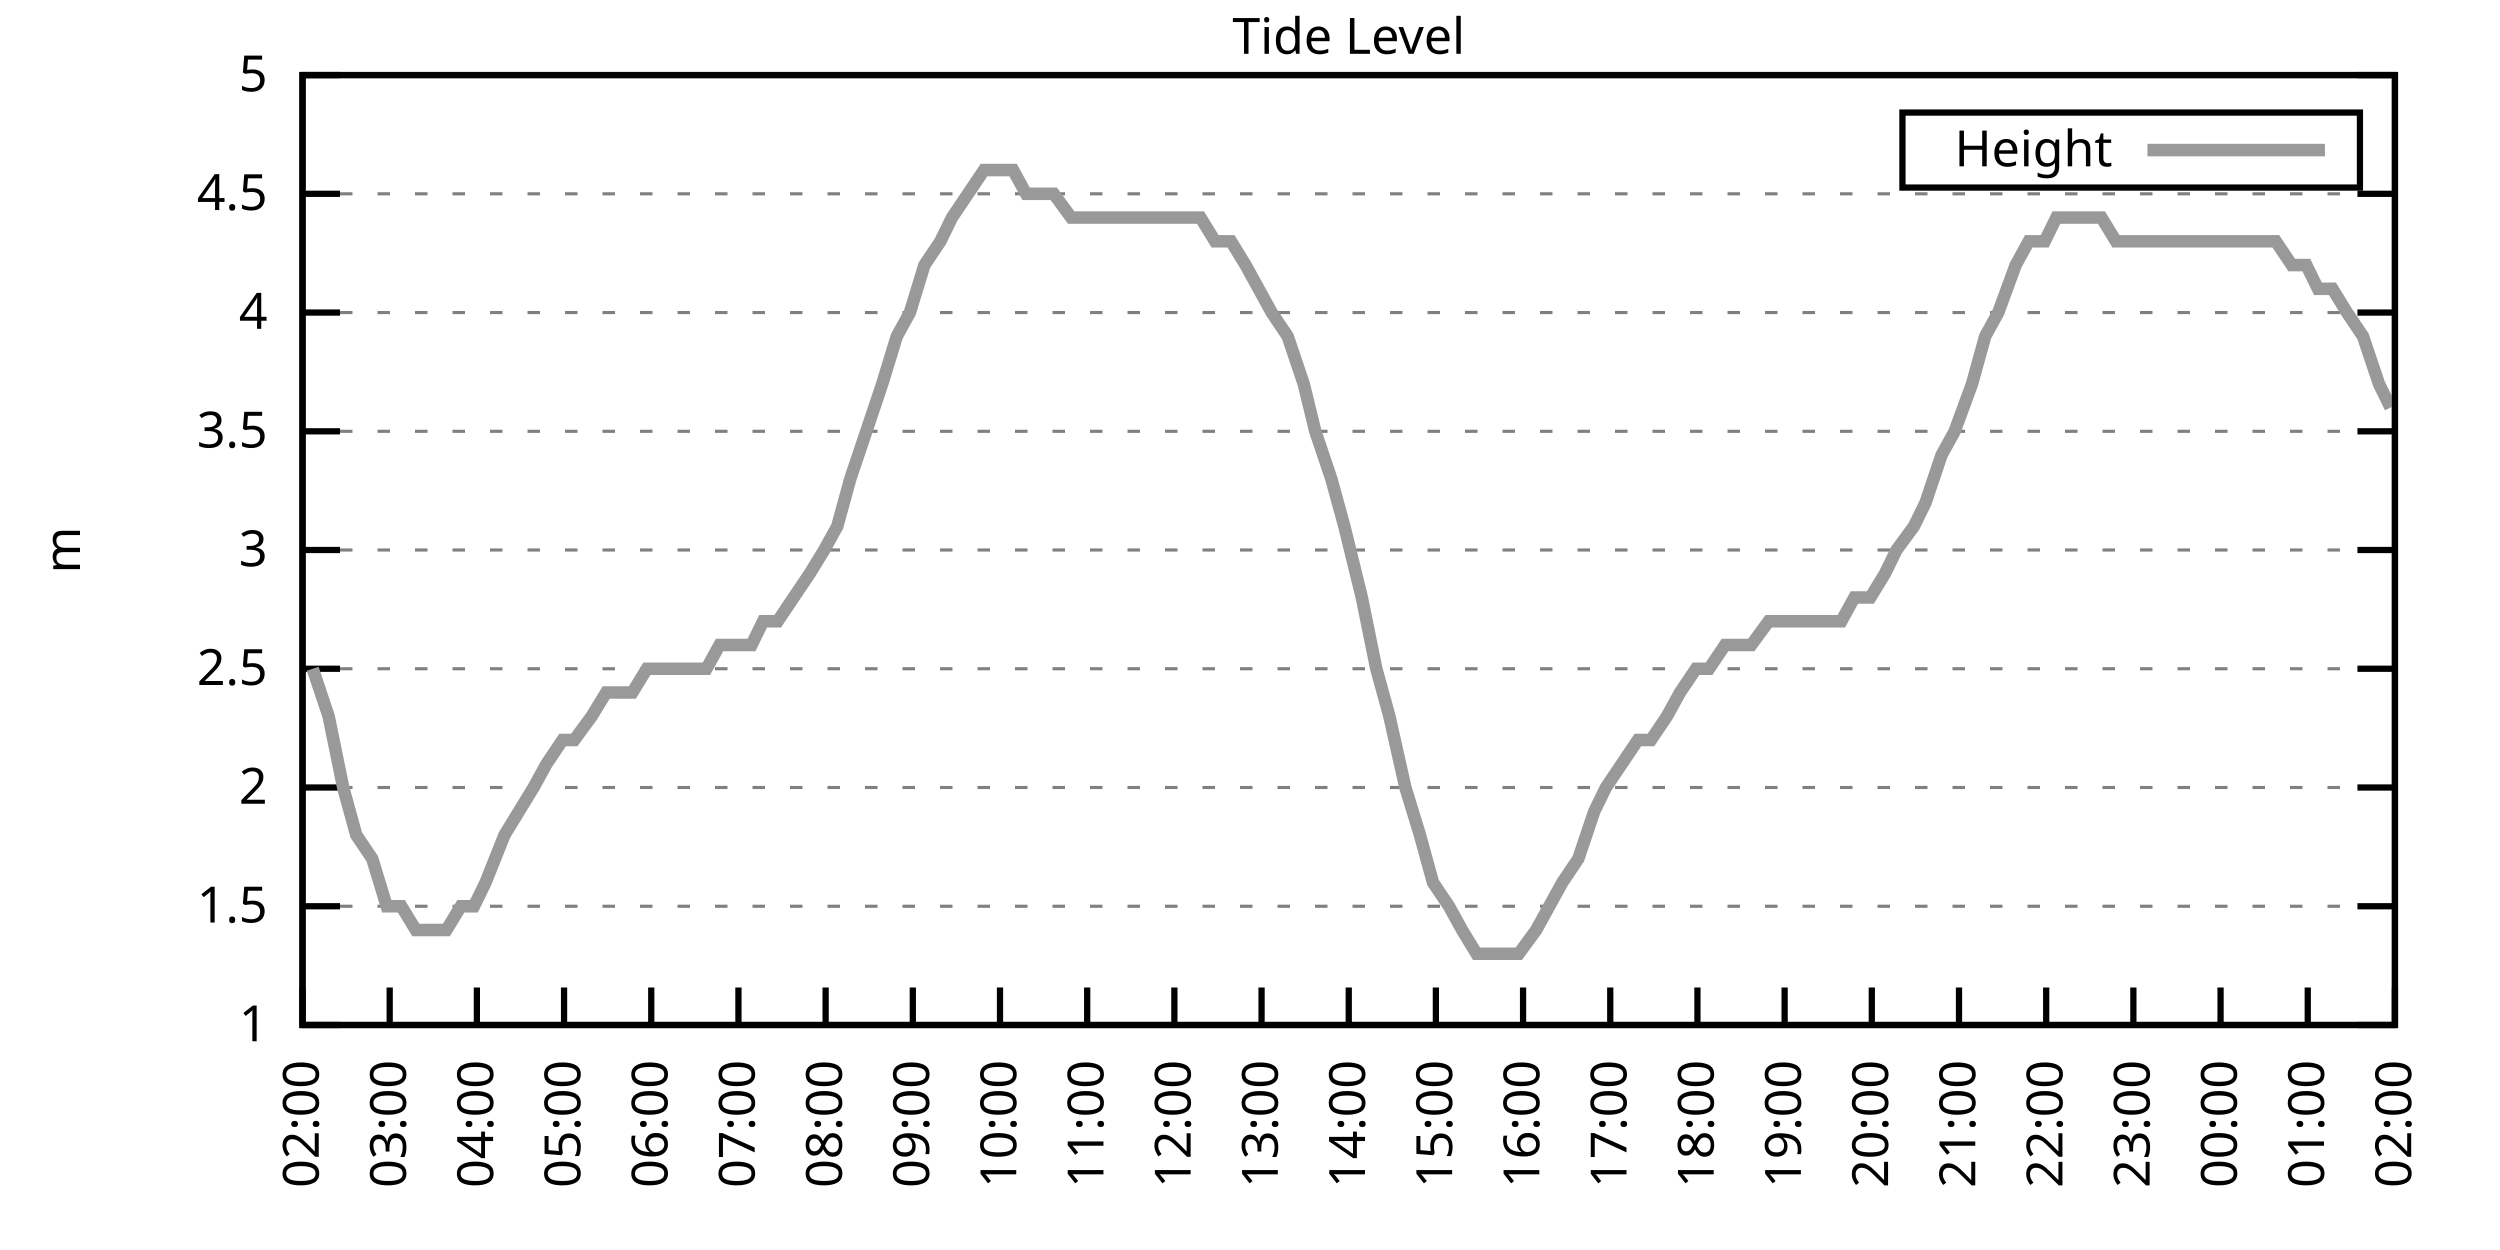
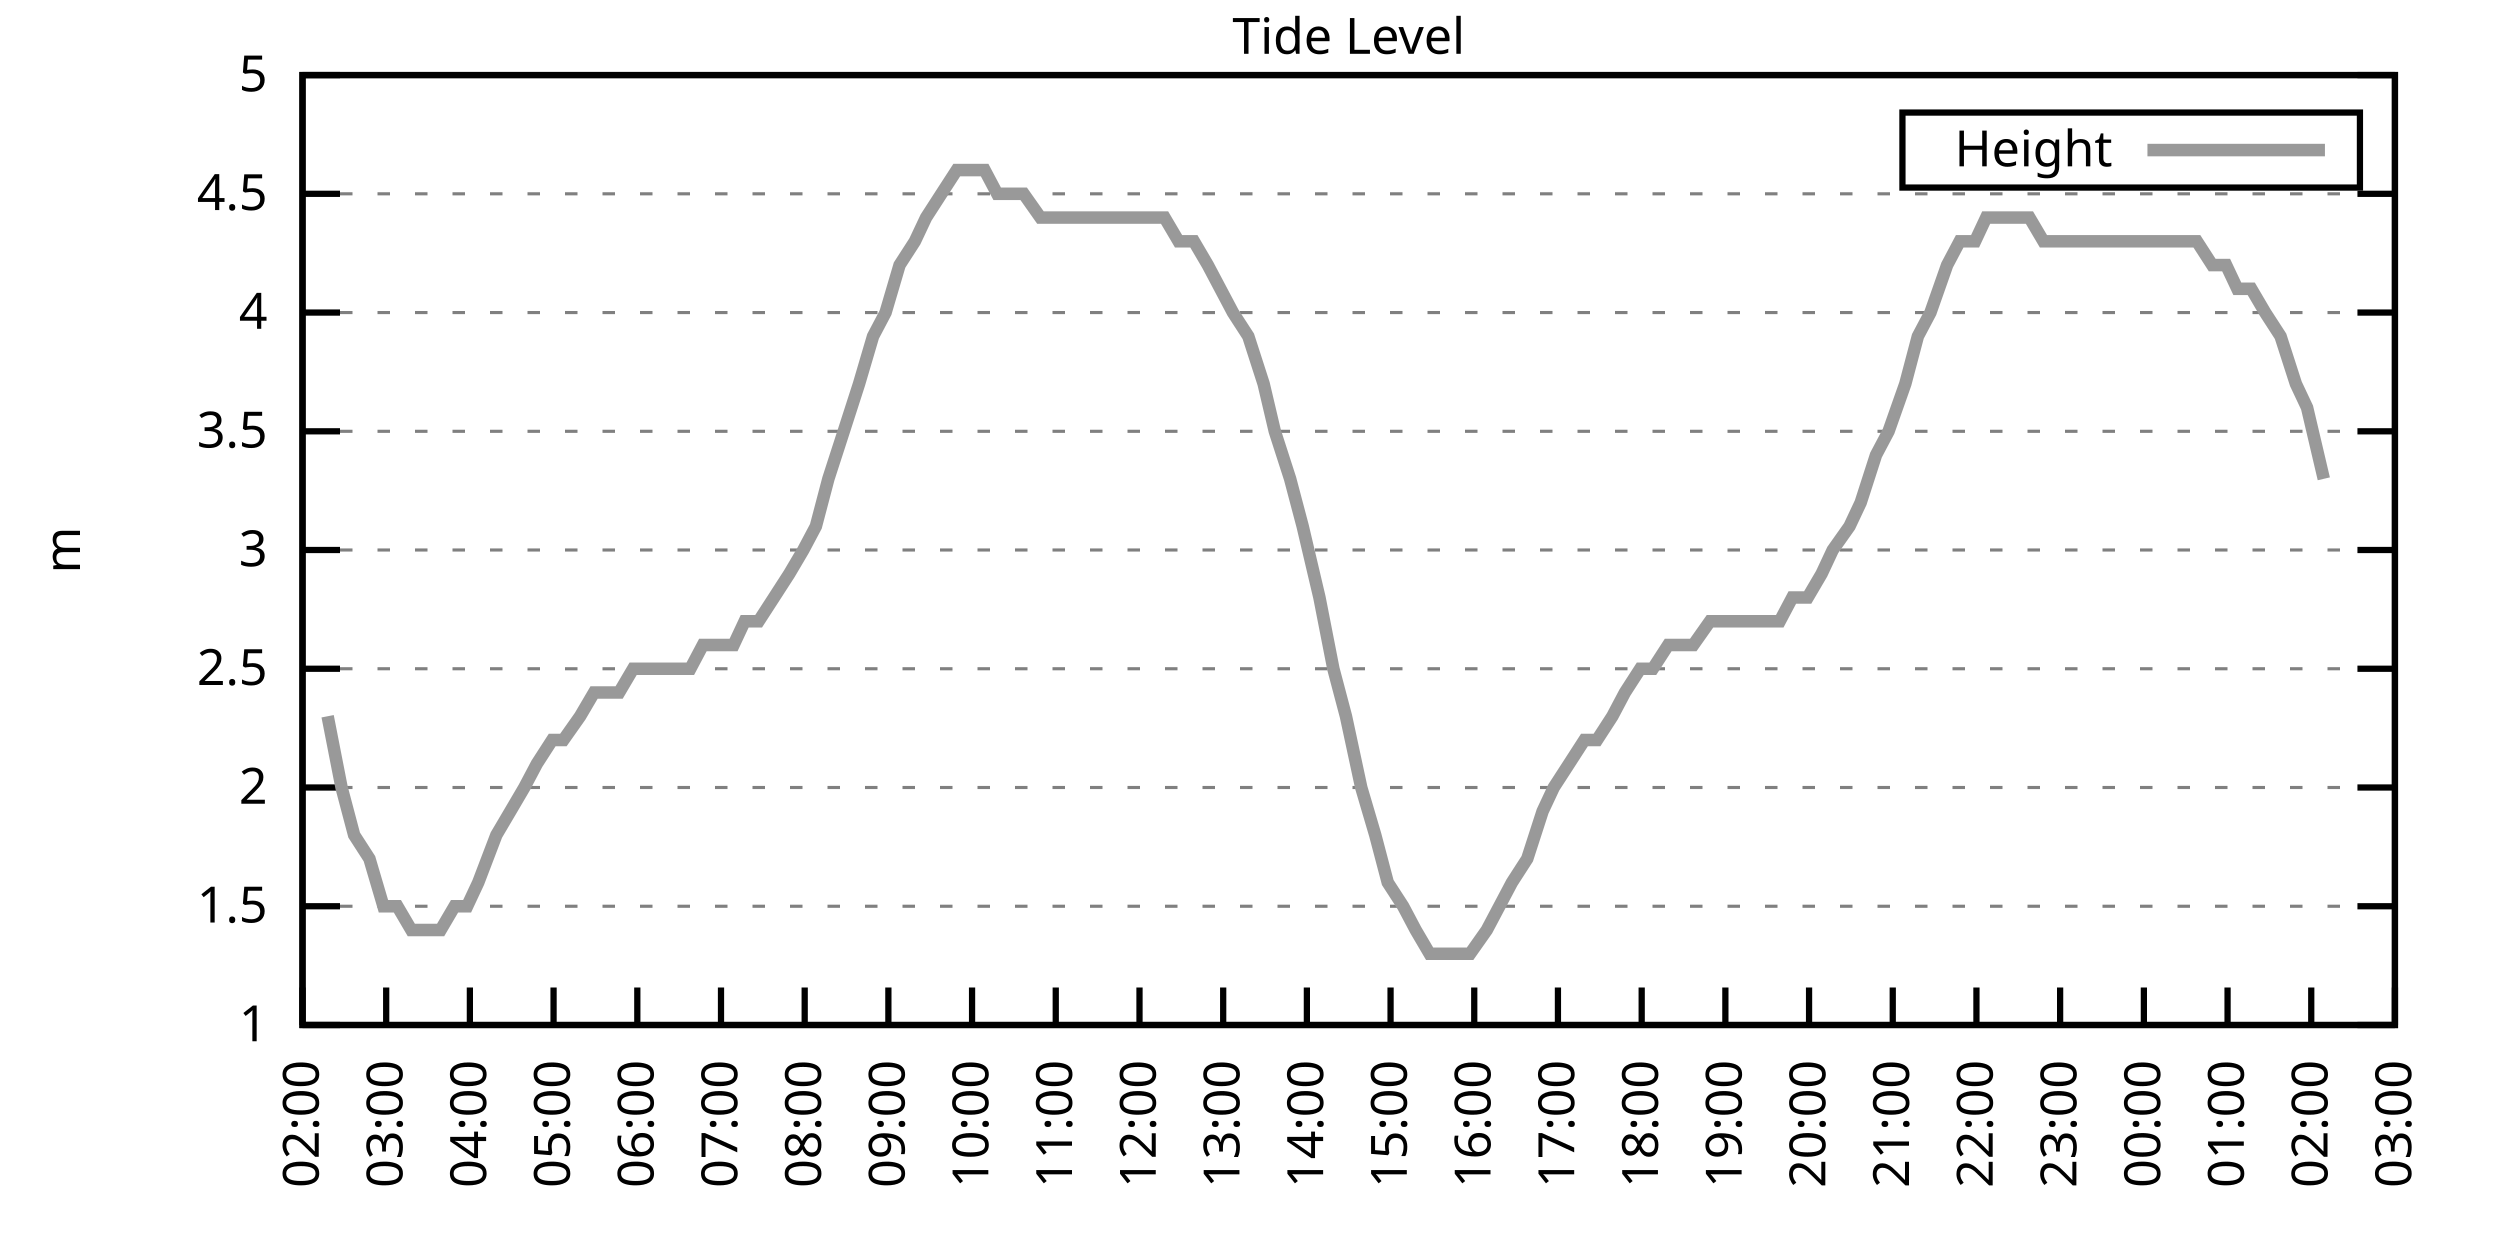
<svg xmlns="http://www.w3.org/2000/svg" xmlns:xlink="http://www.w3.org/1999/xlink" width="400" height="200" viewBox="0 0 400 200">
  <g id="gnuplot_canvas">
    <rect x="0" y="0" width="400" height="200" fill="none" />
    <defs>
      <circle id="gpDot" r="0.5" stroke-width="0.5" stroke="currentColor" />
      <path id="gpPt0" stroke-width="0.333" stroke="currentColor" d="M-1,0 h2 M0,-1 v2" />
      <path id="gpPt1" stroke-width="0.333" stroke="currentColor" d="M-1,-1 L1,1 M1,-1 L-1,1" />
      <path id="gpPt2" stroke-width="0.333" stroke="currentColor" d="M-1,0 L1,0 M0,-1 L0,1 M-1,-1 L1,1 M-1,1 L1,-1" />
      <rect id="gpPt3" stroke-width="0.333" stroke="currentColor" x="-1" y="-1" width="2" height="2" />
      <rect id="gpPt4" stroke-width="0.333" stroke="currentColor" fill="currentColor" x="-1" y="-1" width="2" height="2" />
      <circle id="gpPt5" stroke-width="0.333" stroke="currentColor" cx="0" cy="0" r="1" />
      <use xlink:href="#gpPt5" id="gpPt6" fill="currentColor" stroke="none" />
      <path id="gpPt7" stroke-width="0.333" stroke="currentColor" d="M0,-1.33 L-1.33,0.67 L1.33,0.67 z" />
      <use xlink:href="#gpPt7" id="gpPt8" fill="currentColor" stroke="none" />
      <use xlink:href="#gpPt7" id="gpPt9" stroke="currentColor" transform="rotate(180)" />
      <use xlink:href="#gpPt9" id="gpPt10" fill="currentColor" stroke="none" />
      <use xlink:href="#gpPt3" id="gpPt11" stroke="currentColor" transform="rotate(45)" />
      <use xlink:href="#gpPt11" id="gpPt12" fill="currentColor" stroke="none" />
      <path id="gpPt13" stroke-width="0.333" stroke="currentColor" d="M0,1.330 L1.265,0.411 L0.782,-1.067 L-0.782,-1.076 L-1.265,0.411 z" />
      <use xlink:href="#gpPt13" id="gpPt14" fill="currentColor" stroke="none" />
      <filter id="textbox" filterUnits="objectBoundingBox" x="0" y="0" height="1" width="1">
        <feFlood flood-color="white" flood-opacity="1" result="bgnd" />
        <feComposite in="SourceGraphic" in2="bgnd" operator="atop" />
      </filter>
      <filter id="greybox" filterUnits="objectBoundingBox" x="0" y="0" height="1" width="1">
        <feFlood flood-color="lightgrey" flood-opacity="1" result="grey" />
        <feComposite in="SourceGraphic" in2="grey" operator="atop" />
      </filter>
    </defs>
    <g fill="none" color="white" stroke="currentColor" stroke-width="1.00" stroke-linecap="butt" stroke-linejoin="miter">
</g>
    <g fill="none" color="black" stroke="currentColor" stroke-width="1.00" stroke-linecap="butt" stroke-linejoin="miter">
      <g stroke="none" shape-rendering="crispEdges">
        <polygon fill="rgb(255, 255, 255)" points="48.40,164.00 383.18,164.00 383.18,12.02 48.40,12.02 " />
      </g>
    </g>
    <g fill="none" color="black" stroke="currentColor" stroke-width="1.00" stroke-linecap="butt" stroke-linejoin="miter">
</g>
    <g fill="none" color="black" stroke="black" stroke-width="0.50" stroke-linecap="butt" stroke-linejoin="miter">
</g>
    <g fill="none" color="gray" stroke="currentColor" stroke-width="0.50" stroke-linecap="butt" stroke-linejoin="miter">
      <path stroke="gray" stroke-dasharray="2,4" class="gridline" d="M48.40,164.00 L383.19,164.00  " />
    </g>
    <g fill="none" color="gray" stroke="gray" stroke-width="1.00" stroke-linecap="butt" stroke-linejoin="miter">
</g>
    <g fill="none" color="black" stroke="currentColor" stroke-width="1.00" stroke-linecap="butt" stroke-linejoin="miter">
      <path stroke="black" d="M48.40,164.00 L54.40,164.00 M383.19,164.00 L377.19,164.00  " />
      <g transform="translate(42.80,166.60)" stroke="none" fill="black" font-family="Sans" font-size="8.00" text-anchor="end">
        <text>
          <tspan font-family="Sans"> 1</tspan>
        </text>
      </g>
    </g>
    <g fill="none" color="black" stroke="currentColor" stroke-width="1.00" stroke-linecap="butt" stroke-linejoin="miter">
</g>
    <g fill="none" color="black" stroke="black" stroke-width="0.50" stroke-linecap="butt" stroke-linejoin="miter">
</g>
    <g fill="none" color="gray" stroke="currentColor" stroke-width="0.50" stroke-linecap="butt" stroke-linejoin="miter">
      <path stroke="gray" stroke-dasharray="2,4" class="gridline" d="M48.40,145.00 L383.19,145.00  " />
    </g>
    <g fill="none" color="gray" stroke="gray" stroke-width="1.00" stroke-linecap="butt" stroke-linejoin="miter">
</g>
    <g fill="none" color="black" stroke="currentColor" stroke-width="1.00" stroke-linecap="butt" stroke-linejoin="miter">
      <path stroke="black" d="M48.40,145.00 L54.40,145.00 M383.19,145.00 L377.19,145.00  " />
      <g transform="translate(42.80,147.60)" stroke="none" fill="black" font-family="Sans" font-size="8.00" text-anchor="end">
        <text>
          <tspan font-family="Sans"> 1.5</tspan>
        </text>
      </g>
    </g>
    <g fill="none" color="black" stroke="currentColor" stroke-width="1.00" stroke-linecap="butt" stroke-linejoin="miter">
</g>
    <g fill="none" color="black" stroke="black" stroke-width="0.50" stroke-linecap="butt" stroke-linejoin="miter">
</g>
    <g fill="none" color="gray" stroke="currentColor" stroke-width="0.50" stroke-linecap="butt" stroke-linejoin="miter">
      <path stroke="gray" stroke-dasharray="2,4" class="gridline" d="M48.40,126.00 L383.19,126.00  " />
    </g>
    <g fill="none" color="gray" stroke="gray" stroke-width="1.00" stroke-linecap="butt" stroke-linejoin="miter">
</g>
    <g fill="none" color="black" stroke="currentColor" stroke-width="1.00" stroke-linecap="butt" stroke-linejoin="miter">
      <path stroke="black" d="M48.40,126.00 L54.40,126.00 M383.19,126.00 L377.19,126.00  " />
      <g transform="translate(42.80,128.60)" stroke="none" fill="black" font-family="Sans" font-size="8.00" text-anchor="end">
        <text>
          <tspan font-family="Sans"> 2</tspan>
        </text>
      </g>
    </g>
    <g fill="none" color="black" stroke="currentColor" stroke-width="1.00" stroke-linecap="butt" stroke-linejoin="miter">
</g>
    <g fill="none" color="black" stroke="black" stroke-width="0.50" stroke-linecap="butt" stroke-linejoin="miter">
</g>
    <g fill="none" color="gray" stroke="currentColor" stroke-width="0.50" stroke-linecap="butt" stroke-linejoin="miter">
      <path stroke="gray" stroke-dasharray="2,4" class="gridline" d="M48.40,107.00 L383.19,107.00  " />
    </g>
    <g fill="none" color="gray" stroke="gray" stroke-width="1.00" stroke-linecap="butt" stroke-linejoin="miter">
</g>
    <g fill="none" color="black" stroke="currentColor" stroke-width="1.00" stroke-linecap="butt" stroke-linejoin="miter">
      <path stroke="black" d="M48.40,107.00 L54.40,107.00 M383.19,107.00 L377.19,107.00  " />
      <g transform="translate(42.80,109.60)" stroke="none" fill="black" font-family="Sans" font-size="8.00" text-anchor="end">
        <text>
          <tspan font-family="Sans"> 2.5</tspan>
        </text>
      </g>
    </g>
    <g fill="none" color="black" stroke="currentColor" stroke-width="1.00" stroke-linecap="butt" stroke-linejoin="miter">
</g>
    <g fill="none" color="black" stroke="black" stroke-width="0.50" stroke-linecap="butt" stroke-linejoin="miter">
</g>
    <g fill="none" color="gray" stroke="currentColor" stroke-width="0.50" stroke-linecap="butt" stroke-linejoin="miter">
      <path stroke="gray" stroke-dasharray="2,4" class="gridline" d="M48.40,88.00 L383.19,88.00  " />
    </g>
    <g fill="none" color="gray" stroke="gray" stroke-width="1.00" stroke-linecap="butt" stroke-linejoin="miter">
</g>
    <g fill="none" color="black" stroke="currentColor" stroke-width="1.00" stroke-linecap="butt" stroke-linejoin="miter">
      <path stroke="black" d="M48.40,88.00 L54.40,88.00 M383.19,88.00 L377.19,88.00  " />
      <g transform="translate(42.80,90.60)" stroke="none" fill="black" font-family="Sans" font-size="8.00" text-anchor="end">
        <text>
          <tspan font-family="Sans"> 3</tspan>
        </text>
      </g>
    </g>
    <g fill="none" color="black" stroke="currentColor" stroke-width="1.00" stroke-linecap="butt" stroke-linejoin="miter">
</g>
    <g fill="none" color="black" stroke="black" stroke-width="0.50" stroke-linecap="butt" stroke-linejoin="miter">
</g>
    <g fill="none" color="gray" stroke="currentColor" stroke-width="0.50" stroke-linecap="butt" stroke-linejoin="miter">
      <path stroke="gray" stroke-dasharray="2,4" class="gridline" d="M48.40,69.01 L383.19,69.01  " />
    </g>
    <g fill="none" color="gray" stroke="gray" stroke-width="1.00" stroke-linecap="butt" stroke-linejoin="miter">
</g>
    <g fill="none" color="black" stroke="currentColor" stroke-width="1.00" stroke-linecap="butt" stroke-linejoin="miter">
      <path stroke="black" d="M48.40,69.01 L54.40,69.01 M383.19,69.01 L377.19,69.01  " />
      <g transform="translate(42.80,71.61)" stroke="none" fill="black" font-family="Sans" font-size="8.00" text-anchor="end">
        <text>
          <tspan font-family="Sans"> 3.5</tspan>
        </text>
      </g>
    </g>
    <g fill="none" color="black" stroke="currentColor" stroke-width="1.00" stroke-linecap="butt" stroke-linejoin="miter">
</g>
    <g fill="none" color="black" stroke="black" stroke-width="0.50" stroke-linecap="butt" stroke-linejoin="miter">
</g>
    <g fill="none" color="gray" stroke="currentColor" stroke-width="0.50" stroke-linecap="butt" stroke-linejoin="miter">
      <path stroke="gray" stroke-dasharray="2,4" class="gridline" d="M48.40,50.01 L383.19,50.01  " />
    </g>
    <g fill="none" color="gray" stroke="gray" stroke-width="1.00" stroke-linecap="butt" stroke-linejoin="miter">
</g>
    <g fill="none" color="black" stroke="currentColor" stroke-width="1.00" stroke-linecap="butt" stroke-linejoin="miter">
      <path stroke="black" d="M48.40,50.01 L54.40,50.01 M383.19,50.01 L377.19,50.01  " />
      <g transform="translate(42.80,52.61)" stroke="none" fill="black" font-family="Sans" font-size="8.00" text-anchor="end">
        <text>
          <tspan font-family="Sans"> 4</tspan>
        </text>
      </g>
    </g>
    <g fill="none" color="black" stroke="currentColor" stroke-width="1.00" stroke-linecap="butt" stroke-linejoin="miter">
</g>
    <g fill="none" color="black" stroke="black" stroke-width="0.50" stroke-linecap="butt" stroke-linejoin="miter">
</g>
    <g fill="none" color="gray" stroke="currentColor" stroke-width="0.50" stroke-linecap="butt" stroke-linejoin="miter">
      <path stroke="gray" stroke-dasharray="2,4" class="gridline" d="M48.40,31.01 L383.19,31.01  " />
    </g>
    <g fill="none" color="gray" stroke="gray" stroke-width="1.00" stroke-linecap="butt" stroke-linejoin="miter">
</g>
    <g fill="none" color="black" stroke="currentColor" stroke-width="1.00" stroke-linecap="butt" stroke-linejoin="miter">
      <path stroke="black" d="M48.40,31.01 L54.40,31.01 M383.19,31.01 L377.19,31.01  " />
      <g transform="translate(42.80,33.61)" stroke="none" fill="black" font-family="Sans" font-size="8.00" text-anchor="end">
        <text>
          <tspan font-family="Sans"> 4.5</tspan>
        </text>
      </g>
    </g>
    <g fill="none" color="black" stroke="currentColor" stroke-width="1.00" stroke-linecap="butt" stroke-linejoin="miter">
</g>
    <g fill="none" color="black" stroke="black" stroke-width="0.50" stroke-linecap="butt" stroke-linejoin="miter">
</g>
    <g fill="none" color="gray" stroke="currentColor" stroke-width="0.50" stroke-linecap="butt" stroke-linejoin="miter">
      <path stroke="gray" stroke-dasharray="2,4" class="gridline" d="M48.40,12.01 L383.19,12.01  " />
    </g>
    <g fill="none" color="gray" stroke="gray" stroke-width="1.00" stroke-linecap="butt" stroke-linejoin="miter">
</g>
    <g fill="none" color="black" stroke="currentColor" stroke-width="1.00" stroke-linecap="butt" stroke-linejoin="miter">
      <path stroke="black" d="M48.40,12.01 L54.40,12.01 M383.19,12.01 L377.19,12.01  " />
      <g transform="translate(42.80,14.61)" stroke="none" fill="black" font-family="Sans" font-size="8.00" text-anchor="end">
        <text>
          <tspan font-family="Sans"> 5</tspan>
        </text>
      </g>
    </g>
    <g fill="none" color="black" stroke="currentColor" stroke-width="1.00" stroke-linecap="butt" stroke-linejoin="miter">
      <path stroke="black" d="M48.40,164.00 L48.40,158.00  " />
      <g transform="translate(51.00,169.60) rotate(270.00)" stroke="none" fill="black" font-family="Sans" font-size="8.00" text-anchor="end">
        <text>
          <tspan font-family="Sans">02:00</tspan>
        </text>
      </g>
    </g>
    <g fill="none" color="black" stroke="currentColor" stroke-width="1.00" stroke-linecap="butt" stroke-linejoin="miter">
-       <path stroke="black" d="M62.35,164.00 L62.35,158.00  " />
-       <g transform="translate(64.95,169.60) rotate(270.00)" stroke="none" fill="black" font-family="Sans" font-size="8.00" text-anchor="end">
+       <path stroke="black" d="M61.79,164.00 L61.79,158.00  " />
+       <g transform="translate(64.39,169.60) rotate(270.00)" stroke="none" fill="black" font-family="Sans" font-size="8.00" text-anchor="end">
        <text>
          <tspan font-family="Sans">03:00</tspan>
        </text>
      </g>
    </g>
    <g fill="none" color="black" stroke="currentColor" stroke-width="1.00" stroke-linecap="butt" stroke-linejoin="miter">
-       <path stroke="black" d="M76.30,164.00 L76.30,158.00  " />
-       <g transform="translate(78.90,169.60) rotate(270.00)" stroke="none" fill="black" font-family="Sans" font-size="8.00" text-anchor="end">
+       <path stroke="black" d="M75.18,164.00 L75.18,158.00  " />
+       <g transform="translate(77.78,169.60) rotate(270.00)" stroke="none" fill="black" font-family="Sans" font-size="8.00" text-anchor="end">
        <text>
          <tspan font-family="Sans">04:00</tspan>
        </text>
      </g>
    </g>
    <g fill="none" color="black" stroke="currentColor" stroke-width="1.00" stroke-linecap="butt" stroke-linejoin="miter">
-       <path stroke="black" d="M90.25,164.00 L90.25,158.00  " />
-       <g transform="translate(92.85,169.60) rotate(270.00)" stroke="none" fill="black" font-family="Sans" font-size="8.00" text-anchor="end">
+       <path stroke="black" d="M88.57,164.00 L88.57,158.00  " />
+       <g transform="translate(91.17,169.60) rotate(270.00)" stroke="none" fill="black" font-family="Sans" font-size="8.00" text-anchor="end">
        <text>
          <tspan font-family="Sans">05:00</tspan>
        </text>
      </g>
    </g>
    <g fill="none" color="black" stroke="currentColor" stroke-width="1.00" stroke-linecap="butt" stroke-linejoin="miter">
-       <path stroke="black" d="M104.20,164.00 L104.20,158.00  " />
-       <g transform="translate(106.80,169.60) rotate(270.00)" stroke="none" fill="black" font-family="Sans" font-size="8.00" text-anchor="end">
+       <path stroke="black" d="M101.97,164.00 L101.97,158.00  " />
+       <g transform="translate(104.57,169.60) rotate(270.00)" stroke="none" fill="black" font-family="Sans" font-size="8.00" text-anchor="end">
        <text>
          <tspan font-family="Sans">06:00</tspan>
        </text>
      </g>
    </g>
    <g fill="none" color="black" stroke="currentColor" stroke-width="1.00" stroke-linecap="butt" stroke-linejoin="miter">
-       <path stroke="black" d="M118.15,164.00 L118.15,158.00  " />
-       <g transform="translate(120.75,169.60) rotate(270.00)" stroke="none" fill="black" font-family="Sans" font-size="8.00" text-anchor="end">
+       <path stroke="black" d="M115.36,164.00 L115.36,158.00  " />
+       <g transform="translate(117.96,169.60) rotate(270.00)" stroke="none" fill="black" font-family="Sans" font-size="8.00" text-anchor="end">
        <text>
          <tspan font-family="Sans">07:00</tspan>
        </text>
      </g>
    </g>
    <g fill="none" color="black" stroke="currentColor" stroke-width="1.00" stroke-linecap="butt" stroke-linejoin="miter">
-       <path stroke="black" d="M132.10,164.00 L132.10,158.00  " />
-       <g transform="translate(134.70,169.60) rotate(270.00)" stroke="none" fill="black" font-family="Sans" font-size="8.00" text-anchor="end">
+       <path stroke="black" d="M128.75,164.00 L128.75,158.00  " />
+       <g transform="translate(131.35,169.60) rotate(270.00)" stroke="none" fill="black" font-family="Sans" font-size="8.00" text-anchor="end">
        <text>
          <tspan font-family="Sans">08:00</tspan>
        </text>
      </g>
    </g>
    <g fill="none" color="black" stroke="currentColor" stroke-width="1.00" stroke-linecap="butt" stroke-linejoin="miter">
-       <path stroke="black" d="M146.05,164.00 L146.05,158.00  " />
-       <g transform="translate(148.65,169.60) rotate(270.00)" stroke="none" fill="black" font-family="Sans" font-size="8.00" text-anchor="end">
+       <path stroke="black" d="M142.14,164.00 L142.14,158.00  " />
+       <g transform="translate(144.74,169.60) rotate(270.00)" stroke="none" fill="black" font-family="Sans" font-size="8.00" text-anchor="end">
        <text>
          <tspan font-family="Sans">09:00</tspan>
        </text>
      </g>
    </g>
    <g fill="none" color="black" stroke="currentColor" stroke-width="1.00" stroke-linecap="butt" stroke-linejoin="miter">
-       <path stroke="black" d="M160.00,164.00 L160.00,158.00  " />
-       <g transform="translate(162.60,169.60) rotate(270.00)" stroke="none" fill="black" font-family="Sans" font-size="8.00" text-anchor="end">
+       <path stroke="black" d="M155.53,164.00 L155.53,158.00  " />
+       <g transform="translate(158.13,169.60) rotate(270.00)" stroke="none" fill="black" font-family="Sans" font-size="8.00" text-anchor="end">
        <text>
          <tspan font-family="Sans">10:00</tspan>
        </text>
      </g>
    </g>
    <g fill="none" color="black" stroke="currentColor" stroke-width="1.00" stroke-linecap="butt" stroke-linejoin="miter">
-       <path stroke="black" d="M173.95,164.00 L173.95,158.00  " />
-       <g transform="translate(176.55,169.60) rotate(270.00)" stroke="none" fill="black" font-family="Sans" font-size="8.00" text-anchor="end">
+       <path stroke="black" d="M168.92,164.00 L168.92,158.00  " />
+       <g transform="translate(171.52,169.60) rotate(270.00)" stroke="none" fill="black" font-family="Sans" font-size="8.00" text-anchor="end">
        <text>
          <tspan font-family="Sans">11:00</tspan>
        </text>
      </g>
    </g>
    <g fill="none" color="black" stroke="currentColor" stroke-width="1.00" stroke-linecap="butt" stroke-linejoin="miter">
-       <path stroke="black" d="M187.90,164.00 L187.90,158.00  " />
-       <g transform="translate(190.50,169.60) rotate(270.00)" stroke="none" fill="black" font-family="Sans" font-size="8.00" text-anchor="end">
+       <path stroke="black" d="M182.32,164.00 L182.32,158.00  " />
+       <g transform="translate(184.92,169.60) rotate(270.00)" stroke="none" fill="black" font-family="Sans" font-size="8.00" text-anchor="end">
        <text>
          <tspan font-family="Sans">12:00</tspan>
        </text>
      </g>
    </g>
    <g fill="none" color="black" stroke="currentColor" stroke-width="1.00" stroke-linecap="butt" stroke-linejoin="miter">
-       <path stroke="black" d="M201.85,164.00 L201.85,158.00  " />
-       <g transform="translate(204.45,169.60) rotate(270.00)" stroke="none" fill="black" font-family="Sans" font-size="8.00" text-anchor="end">
+       <path stroke="black" d="M195.71,164.00 L195.71,158.00  " />
+       <g transform="translate(198.31,169.60) rotate(270.00)" stroke="none" fill="black" font-family="Sans" font-size="8.00" text-anchor="end">
        <text>
          <tspan font-family="Sans">13:00</tspan>
        </text>
      </g>
    </g>
    <g fill="none" color="black" stroke="currentColor" stroke-width="1.00" stroke-linecap="butt" stroke-linejoin="miter">
-       <path stroke="black" d="M215.80,164.00 L215.80,158.00  " />
-       <g transform="translate(218.40,169.60) rotate(270.00)" stroke="none" fill="black" font-family="Sans" font-size="8.00" text-anchor="end">
+       <path stroke="black" d="M209.10,164.00 L209.10,158.00  " />
+       <g transform="translate(211.70,169.60) rotate(270.00)" stroke="none" fill="black" font-family="Sans" font-size="8.00" text-anchor="end">
        <text>
          <tspan font-family="Sans">14:00</tspan>
        </text>
      </g>
    </g>
    <g fill="none" color="black" stroke="currentColor" stroke-width="1.00" stroke-linecap="butt" stroke-linejoin="miter">
-       <path stroke="black" d="M229.74,164.00 L229.74,158.00  " />
-       <g transform="translate(232.34,169.60) rotate(270.00)" stroke="none" fill="black" font-family="Sans" font-size="8.00" text-anchor="end">
+       <path stroke="black" d="M222.49,164.00 L222.49,158.00  " />
+       <g transform="translate(225.09,169.60) rotate(270.00)" stroke="none" fill="black" font-family="Sans" font-size="8.00" text-anchor="end">
        <text>
          <tspan font-family="Sans">15:00</tspan>
        </text>
      </g>
    </g>
    <g fill="none" color="black" stroke="currentColor" stroke-width="1.00" stroke-linecap="butt" stroke-linejoin="miter">
-       <path stroke="black" d="M243.69,164.00 L243.69,158.00  " />
-       <g transform="translate(246.29,169.60) rotate(270.00)" stroke="none" fill="black" font-family="Sans" font-size="8.00" text-anchor="end">
+       <path stroke="black" d="M235.88,164.00 L235.88,158.00  " />
+       <g transform="translate(238.48,169.60) rotate(270.00)" stroke="none" fill="black" font-family="Sans" font-size="8.00" text-anchor="end">
        <text>
          <tspan font-family="Sans">16:00</tspan>
        </text>
      </g>
    </g>
    <g fill="none" color="black" stroke="currentColor" stroke-width="1.00" stroke-linecap="butt" stroke-linejoin="miter">
-       <path stroke="black" d="M257.64,164.00 L257.64,158.00  " />
-       <g transform="translate(260.24,169.60) rotate(270.00)" stroke="none" fill="black" font-family="Sans" font-size="8.00" text-anchor="end">
+       <path stroke="black" d="M249.27,164.00 L249.27,158.00  " />
+       <g transform="translate(251.87,169.60) rotate(270.00)" stroke="none" fill="black" font-family="Sans" font-size="8.00" text-anchor="end">
        <text>
          <tspan font-family="Sans">17:00</tspan>
        </text>
      </g>
    </g>
    <g fill="none" color="black" stroke="currentColor" stroke-width="1.00" stroke-linecap="butt" stroke-linejoin="miter">
-       <path stroke="black" d="M271.59,164.00 L271.59,158.00  " />
-       <g transform="translate(274.19,169.60) rotate(270.00)" stroke="none" fill="black" font-family="Sans" font-size="8.00" text-anchor="end">
+       <path stroke="black" d="M262.67,164.00 L262.67,158.00  " />
+       <g transform="translate(265.27,169.60) rotate(270.00)" stroke="none" fill="black" font-family="Sans" font-size="8.00" text-anchor="end">
        <text>
          <tspan font-family="Sans">18:00</tspan>
        </text>
      </g>
    </g>
    <g fill="none" color="black" stroke="currentColor" stroke-width="1.00" stroke-linecap="butt" stroke-linejoin="miter">
-       <path stroke="black" d="M285.54,164.00 L285.54,158.00  " />
-       <g transform="translate(288.14,169.60) rotate(270.00)" stroke="none" fill="black" font-family="Sans" font-size="8.00" text-anchor="end">
+       <path stroke="black" d="M276.06,164.00 L276.06,158.00  " />
+       <g transform="translate(278.66,169.60) rotate(270.00)" stroke="none" fill="black" font-family="Sans" font-size="8.00" text-anchor="end">
        <text>
          <tspan font-family="Sans">19:00</tspan>
        </text>
      </g>
    </g>
    <g fill="none" color="black" stroke="currentColor" stroke-width="1.00" stroke-linecap="butt" stroke-linejoin="miter">
-       <path stroke="black" d="M299.49,164.00 L299.49,158.00  " />
-       <g transform="translate(302.09,169.60) rotate(270.00)" stroke="none" fill="black" font-family="Sans" font-size="8.00" text-anchor="end">
+       <path stroke="black" d="M289.45,164.00 L289.45,158.00  " />
+       <g transform="translate(292.05,169.60) rotate(270.00)" stroke="none" fill="black" font-family="Sans" font-size="8.00" text-anchor="end">
        <text>
          <tspan font-family="Sans">20:00</tspan>
        </text>
      </g>
    </g>
    <g fill="none" color="black" stroke="currentColor" stroke-width="1.00" stroke-linecap="butt" stroke-linejoin="miter">
-       <path stroke="black" d="M313.44,164.00 L313.44,158.00  " />
-       <g transform="translate(316.04,169.60) rotate(270.00)" stroke="none" fill="black" font-family="Sans" font-size="8.00" text-anchor="end">
+       <path stroke="black" d="M302.84,164.00 L302.84,158.00  " />
+       <g transform="translate(305.44,169.60) rotate(270.00)" stroke="none" fill="black" font-family="Sans" font-size="8.00" text-anchor="end">
        <text>
          <tspan font-family="Sans">21:00</tspan>
        </text>
      </g>
    </g>
    <g fill="none" color="black" stroke="currentColor" stroke-width="1.00" stroke-linecap="butt" stroke-linejoin="miter">
-       <path stroke="black" d="M327.39,164.00 L327.39,158.00  " />
-       <g transform="translate(329.99,169.60) rotate(270.00)" stroke="none" fill="black" font-family="Sans" font-size="8.00" text-anchor="end">
+       <path stroke="black" d="M316.23,164.00 L316.23,158.00  " />
+       <g transform="translate(318.83,169.60) rotate(270.00)" stroke="none" fill="black" font-family="Sans" font-size="8.00" text-anchor="end">
        <text>
          <tspan font-family="Sans">22:00</tspan>
        </text>
      </g>
    </g>
    <g fill="none" color="black" stroke="currentColor" stroke-width="1.00" stroke-linecap="butt" stroke-linejoin="miter">
-       <path stroke="black" d="M341.34,164.00 L341.34,158.00  " />
-       <g transform="translate(343.94,169.60) rotate(270.00)" stroke="none" fill="black" font-family="Sans" font-size="8.00" text-anchor="end">
+       <path stroke="black" d="M329.62,164.00 L329.62,158.00  " />
+       <g transform="translate(332.22,169.60) rotate(270.00)" stroke="none" fill="black" font-family="Sans" font-size="8.00" text-anchor="end">
        <text>
          <tspan font-family="Sans">23:00</tspan>
        </text>
      </g>
    </g>
    <g fill="none" color="black" stroke="currentColor" stroke-width="1.00" stroke-linecap="butt" stroke-linejoin="miter">
-       <path stroke="black" d="M355.29,164.00 L355.29,158.00  " />
-       <g transform="translate(357.89,169.60) rotate(270.00)" stroke="none" fill="black" font-family="Sans" font-size="8.00" text-anchor="end">
+       <path stroke="black" d="M343.02,164.00 L343.02,158.00  " />
+       <g transform="translate(345.62,169.60) rotate(270.00)" stroke="none" fill="black" font-family="Sans" font-size="8.00" text-anchor="end">
        <text>
          <tspan font-family="Sans">00:00</tspan>
        </text>
      </g>
    </g>
    <g fill="none" color="black" stroke="currentColor" stroke-width="1.00" stroke-linecap="butt" stroke-linejoin="miter">
-       <path stroke="black" d="M369.24,164.00 L369.24,158.00  " />
-       <g transform="translate(371.84,169.60) rotate(270.00)" stroke="none" fill="black" font-family="Sans" font-size="8.00" text-anchor="end">
+       <path stroke="black" d="M356.41,164.00 L356.41,158.00  " />
+       <g transform="translate(359.01,169.60) rotate(270.00)" stroke="none" fill="black" font-family="Sans" font-size="8.00" text-anchor="end">
        <text>
          <tspan font-family="Sans">01:00</tspan>
+         </text>
+       </g>
+     </g>
+     <g fill="none" color="black" stroke="currentColor" stroke-width="1.00" stroke-linecap="butt" stroke-linejoin="miter">
+       <path stroke="black" d="M369.80,164.00 L369.80,158.00  " />
+       <g transform="translate(372.40,169.60) rotate(270.00)" stroke="none" fill="black" font-family="Sans" font-size="8.00" text-anchor="end">
+         <text>
+           <tspan font-family="Sans">02:00</tspan>
        </text>
      </g>
    </g>
    <g fill="none" color="black" stroke="currentColor" stroke-width="1.00" stroke-linecap="butt" stroke-linejoin="miter">
      <path stroke="black" d="M383.19,164.00 L383.19,158.00  " />
      <g transform="translate(385.79,169.60) rotate(270.00)" stroke="none" fill="black" font-family="Sans" font-size="8.00" text-anchor="end">
        <text>
-           <tspan font-family="Sans">02:00</tspan>
+           <tspan font-family="Sans">03:00</tspan>
        </text>
      </g>
    </g>
    <g fill="none" color="black" stroke="currentColor" stroke-width="1.00" stroke-linecap="butt" stroke-linejoin="miter">
</g>
    <g fill="none" color="black" stroke="currentColor" stroke-width="1.00" stroke-linecap="butt" stroke-linejoin="miter">
      <path stroke="black" d="M48.40,12.01 L48.40,164.00 L383.19,164.00 L383.19,12.01 L48.40,12.01 Z  " />
    </g>
    <g fill="none" color="black" stroke="currentColor" stroke-width="1.00" stroke-linecap="butt" stroke-linejoin="miter">
</g>
    <g fill="none" color="black" stroke="currentColor" stroke-width="1.00" stroke-linecap="butt" stroke-linejoin="miter">
      <path stroke="black" d="M304.39,30.01 L304.39,18.01 L377.59,18.01 L377.59,30.01 L304.39,30.01 Z  " />
    </g>
    <g id="Tide_level_plot_1">
      <g fill="none" color="white" stroke="black" stroke-width="2.00" stroke-linecap="butt" stroke-linejoin="miter">
</g>
      <g fill="none" color="black" stroke="currentColor" stroke-width="2.00" stroke-linecap="butt" stroke-linejoin="miter">
        <g transform="translate(337.99,26.61)" stroke="none" fill="black" font-family="Sans" font-size="8.00" text-anchor="end">
          <text>
            <tspan font-family="Sans">Height</tspan>
          </text>
        </g>
      </g>
      <g fill="none" color="black" stroke="currentColor" stroke-width="2.00" stroke-linecap="butt" stroke-linejoin="miter">
-         <path stroke="rgb(153, 153, 153)" d="M343.59,24.01 L371.99,24.01 M50.03,107.00 L52.58,114.60 L54.91,126.00 L57.00,133.60 L59.56,137.40 L61.88,145.00   L64.21,145.00 L66.53,148.80 L68.63,148.80 L71.42,148.80 L73.74,145.00 L75.83,145.00 L77.69,141.20 L80.72,133.60   L83.04,129.80 L85.37,126.00 L87.46,122.20 L90.02,118.40 L91.88,118.40 L94.67,114.60 L96.99,110.80 L99.32,110.80   L101.18,110.80 L103.50,107.00 L106.29,107.00 L108.62,107.00 L110.71,107.00 L113.03,107.00 L115.13,103.20 L117.45,103.20   L120.24,103.20 L122.10,99.40 L124.43,99.40 L126.98,95.60 L129.54,91.80 L131.87,88.00 L133.96,84.21 L136.05,76.61   L138.61,69.01 L141.16,61.41 L143.49,53.81 L145.58,50.01 L147.91,42.41 L150.46,38.61 L152.32,34.81 L154.88,31.01   L157.44,27.21 L159.53,27.21 L162.09,27.21 L164.18,31.01 L166.74,31.01 L168.60,31.01 L171.39,34.81 L173.71,34.81   L176.04,34.81 L178.13,34.81 L180.69,34.81 L183.01,34.81 L185.34,34.81 L187.20,34.81 L189.99,34.81 L192.08,34.81   L194.41,38.61 L196.96,38.61 L199.29,42.41 L203.47,50.01 L206.03,53.81 L208.59,61.41 L210.45,69.01 L213.01,76.61   L215.10,84.21 L217.89,95.60 L220.21,107.00 L222.30,114.60 L224.86,126.00 L227.19,133.60 L229.28,141.20 L231.84,145.00   L233.93,148.80 L236.25,152.60 L238.81,152.60 L241.14,152.60 L243.00,152.60 L245.79,148.80 L247.88,145.00 L249.97,141.20   L252.53,137.40 L255.09,129.80 L256.95,126.00 L259.50,122.20 L262.06,118.40 L264.15,118.40 L266.71,114.60 L268.80,110.80   L271.36,107.00 L273.45,107.00 L276.01,103.20 L278.34,103.20 L280.20,103.20 L282.99,99.40 L285.08,99.40 L287.64,99.40   L289.96,99.40 L292.05,99.40 L294.61,99.40 L296.70,95.60 L299.26,95.60 L301.58,91.80 L303.44,88.00 L306.23,84.21   L308.09,80.41 L310.65,72.81 L312.74,69.01 L315.53,61.41 L317.63,53.81 L319.72,50.01 L322.51,42.41 L324.60,38.61   L327.16,38.61 L329.02,34.81 L331.58,34.81 L333.67,34.81 L336.23,34.81 L338.55,38.61 L341.11,38.61 L343.20,38.61   L345.29,38.61 L348.08,38.61 L350.18,38.61 L352.50,38.61 L357.15,38.61 L359.24,38.61 L361.80,38.61 L364.13,38.61   L366.68,42.41 L369.01,42.41 L370.87,46.21 L373.19,46.21 L375.52,50.01 L378.08,53.81 L380.63,61.41 L382.49,65.21    " />
+         <path stroke="rgb(153, 153, 153)" d="M343.59,24.01 L371.99,24.01 M52.42,114.60 L54.65,126.00 L56.66,133.60 L59.11,137.40 L61.35,145.00 L63.58,145.00   L65.81,148.80 L67.82,148.80 L70.50,148.80 L72.73,145.00 L74.74,145.00 L76.52,141.20 L79.42,133.60 L81.66,129.80   L83.89,126.00 L85.90,122.20 L88.35,118.40 L90.14,118.40 L92.82,114.60 L95.05,110.80 L97.28,110.80 L99.06,110.80   L101.30,107.00 L103.98,107.00 L106.21,107.00 L108.22,107.00 L110.45,107.00 L112.46,103.20 L114.69,103.20 L117.37,103.20   L119.15,99.40 L121.38,99.40 L123.84,95.60 L126.29,91.80 L128.53,88.00 L130.54,84.21 L132.54,76.61 L135.00,69.01   L137.45,61.41 L139.69,53.81 L141.69,50.01 L143.93,42.41 L146.38,38.61 L148.17,34.81 L150.62,31.01 L153.08,27.21   L155.09,27.21 L157.54,27.21 L159.55,31.01 L162.01,31.01 L163.79,31.01 L166.47,34.81 L168.70,34.81 L170.93,34.81   L172.94,34.81 L175.40,34.81 L177.63,34.81 L179.86,34.81 L181.65,34.81 L184.32,34.81 L186.33,34.81 L188.57,38.61   L191.02,38.61 L193.25,42.41 L197.27,50.01 L199.73,53.81 L202.18,61.41 L203.97,69.01 L206.42,76.61 L208.43,84.21   L211.11,95.60 L213.34,107.00 L215.35,114.60 L217.80,126.00 L220.04,133.60 L222.04,141.20 L224.50,145.00 L226.51,148.80   L228.74,152.60 L231.20,152.60 L233.43,152.60 L235.21,152.60 L237.89,148.80 L239.90,145.00 L241.91,141.20 L244.36,137.40   L246.82,129.80 L248.60,126.00 L251.06,122.20 L253.51,118.40 L255.52,118.40 L257.98,114.60 L259.99,110.80 L262.44,107.00   L264.45,107.00 L266.91,103.20 L269.14,103.20 L270.92,103.20 L273.60,99.40 L275.61,99.40 L278.07,99.40 L280.30,99.40   L282.31,99.40 L284.76,99.40 L286.77,95.60 L289.23,95.60 L291.46,91.80 L293.24,88.00 L295.92,84.21 L297.71,80.41   L300.16,72.81 L302.17,69.01 L304.85,61.41 L306.86,53.81 L308.87,50.01 L311.54,42.41 L313.55,38.61 L316.01,38.61   L317.79,34.81 L320.25,34.81 L322.26,34.81 L324.71,34.81 L326.95,38.61 L329.40,38.61 L331.41,38.61 L333.42,38.61   L336.10,38.61 L338.10,38.61 L340.34,38.61 L344.80,38.61 L346.81,38.61 L349.26,38.61 L351.50,38.61 L353.95,42.41   L356.18,42.41 L357.97,46.21 L360.20,46.21 L362.43,50.01 L364.89,53.81 L367.34,61.41 L369.13,65.21 L371.81,76.61    " />
      </g>
    </g>
    <g fill="none" color="black" stroke="currentColor" stroke-width="2.00" stroke-linecap="butt" stroke-linejoin="miter">
</g>
    <g fill="none" color="black" stroke="black" stroke-width="1.00" stroke-linecap="butt" stroke-linejoin="miter">
</g>
    <g fill="none" color="black" stroke="currentColor" stroke-width="1.00" stroke-linecap="butt" stroke-linejoin="miter">
      <path stroke="black" d="M48.40,12.01 L48.40,164.00 L383.19,164.00 L383.19,12.01 L48.40,12.01 Z  " />
      <g transform="translate(12.80,88.01) rotate(270.00)" stroke="none" fill="black" font-family="Sans" font-size="8.00" text-anchor="middle">
        <text>
          <tspan font-family="Sans">m</tspan>
        </text>
      </g>
    </g>
    <g fill="none" color="black" stroke="currentColor" stroke-width="1.00" stroke-linecap="butt" stroke-linejoin="miter">
</g>
    <g fill="none" color="black" stroke="currentColor" stroke-width="1.00" stroke-linecap="butt" stroke-linejoin="miter">
      <g transform="translate(215.79,8.61)" stroke="none" fill="black" font-family="Sans" font-size="8.00" text-anchor="middle">
        <text>
          <tspan font-family="Sans">Tide Level</tspan>
        </text>
      </g>
    </g>
    <g fill="none" color="black" stroke="currentColor" stroke-width="1.00" stroke-linecap="butt" stroke-linejoin="miter">
</g>
  </g>
</svg>
